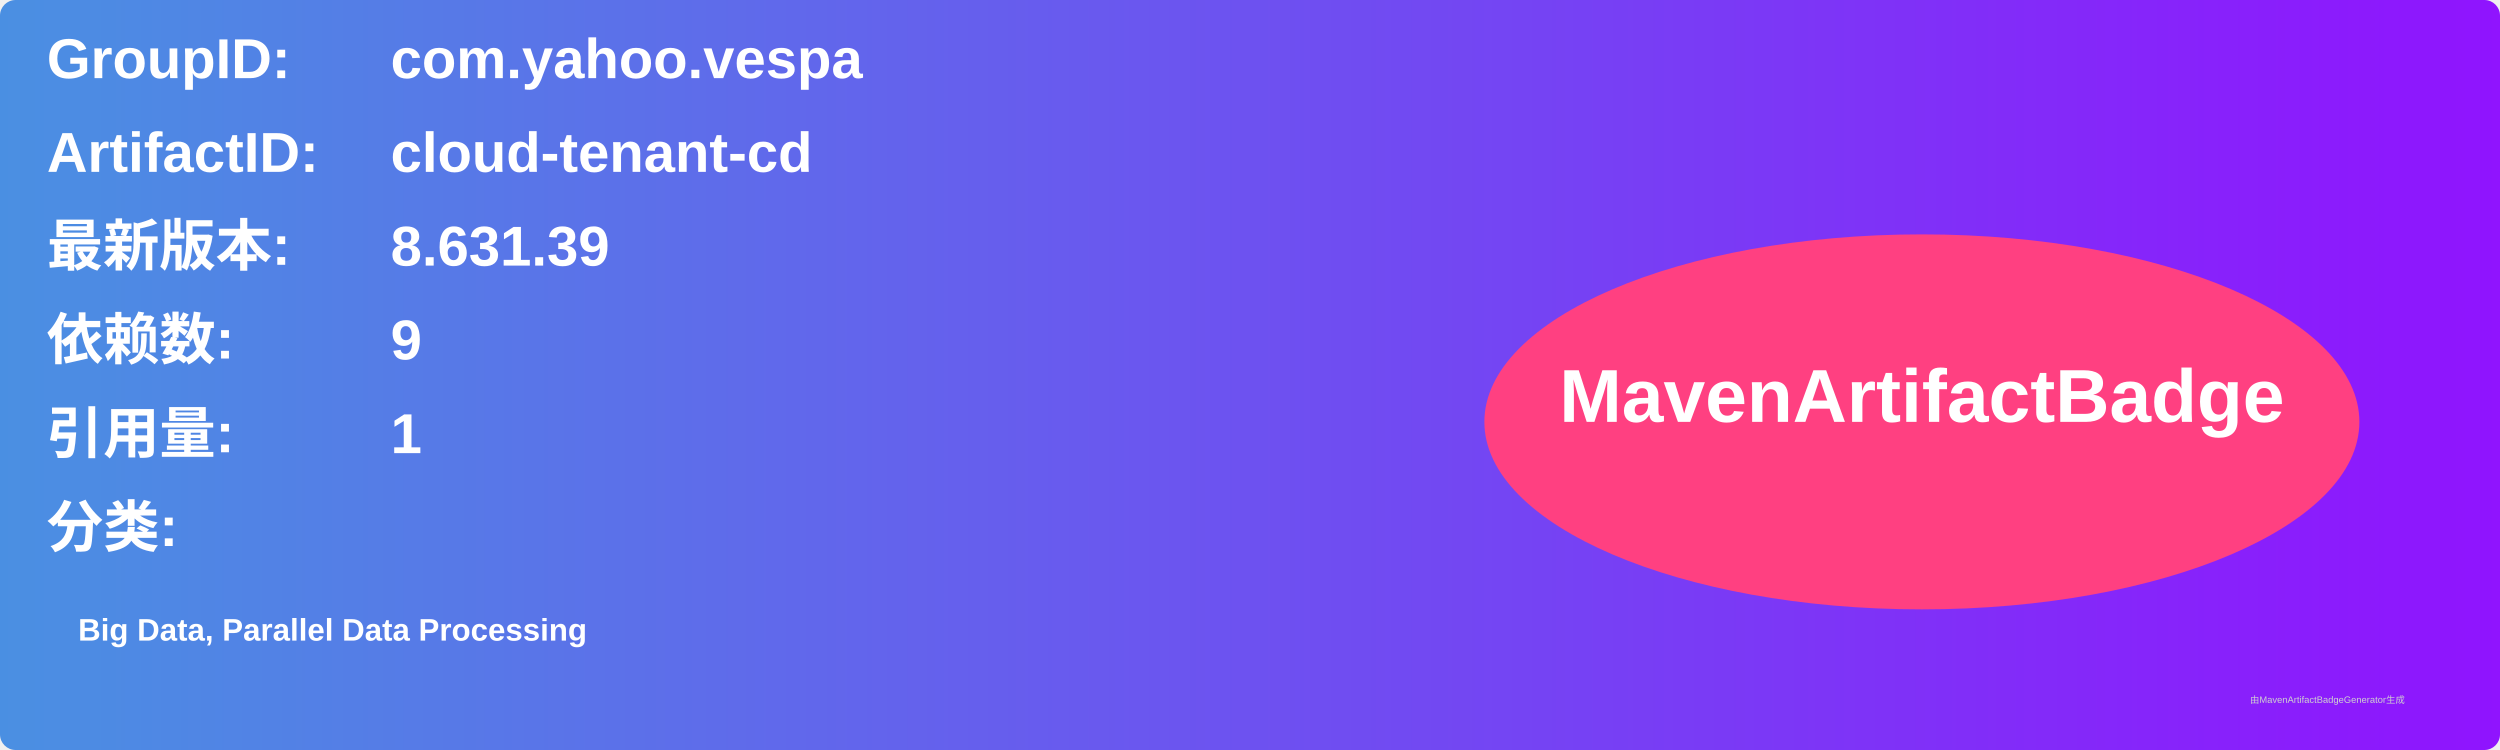
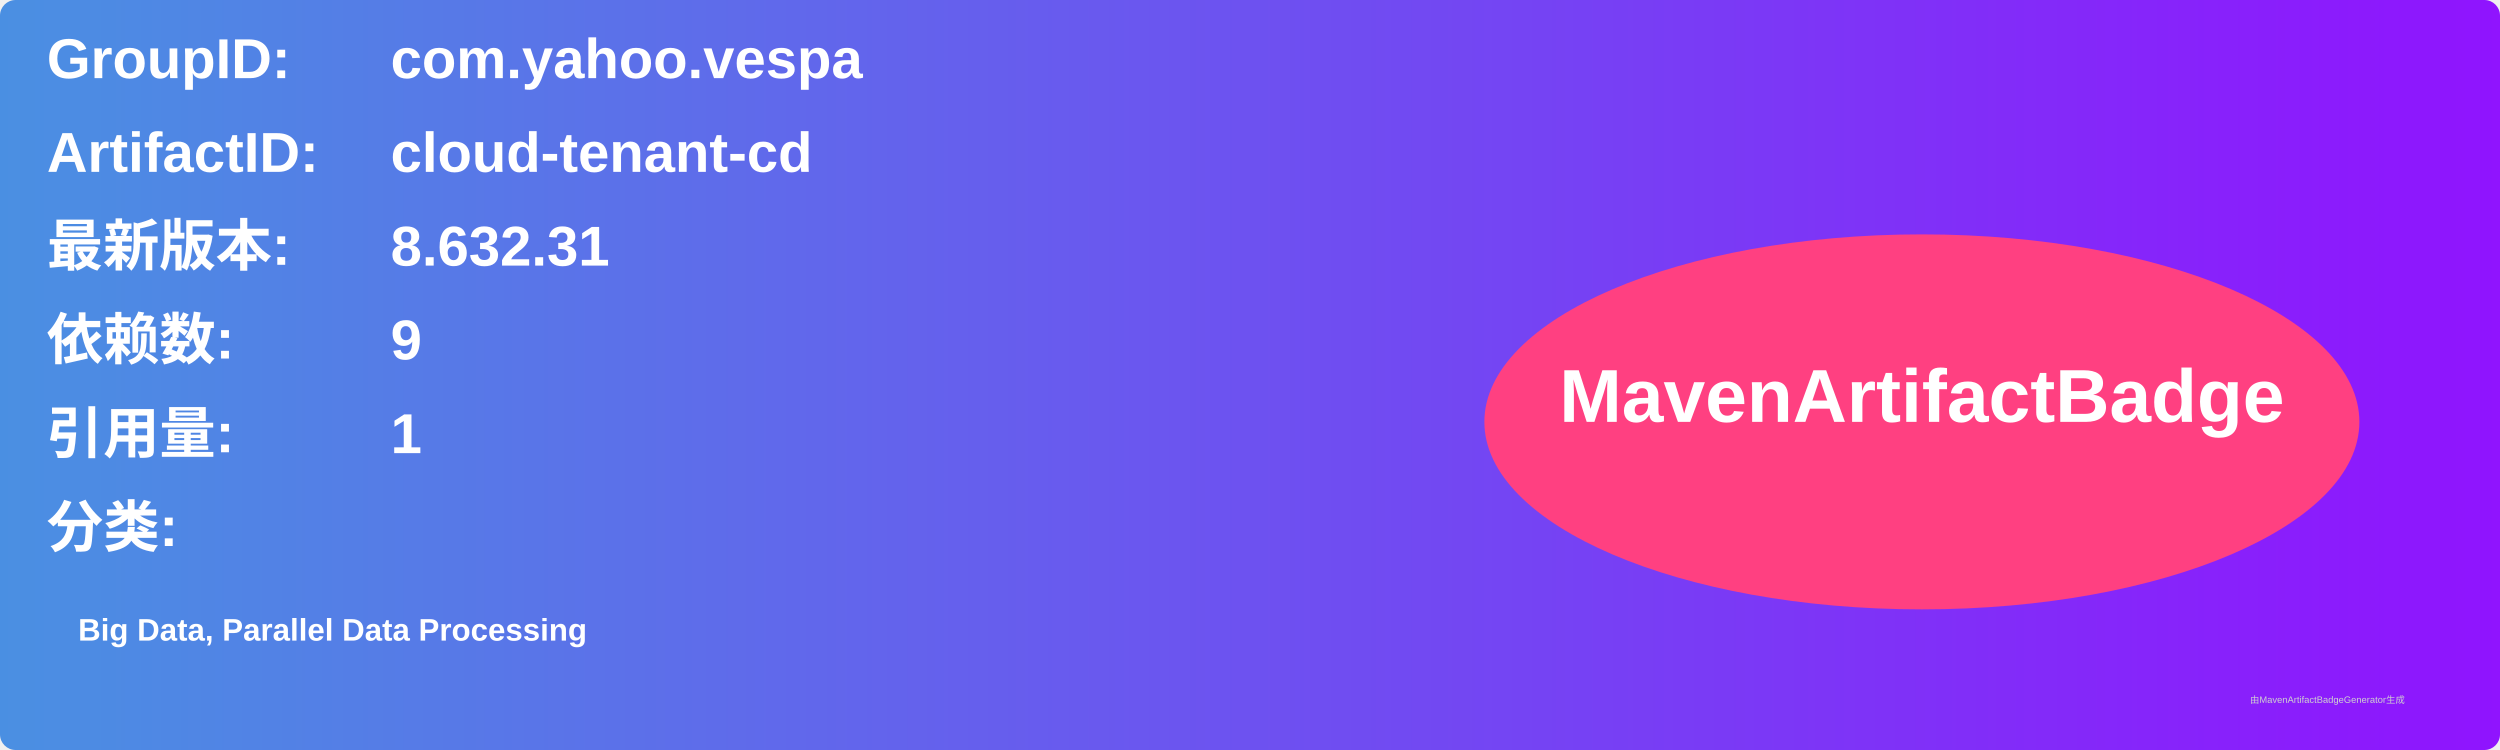
<svg xmlns="http://www.w3.org/2000/svg" width="800" height="240" viewBox="0 0 800 240">
  <linearGradient id="grad" x1="0%" y1="0%" x2="100%" y2="0%">
    <stop offset="0%" stop-color="#4a90e2" />
    <stop offset="100%" stop-color="#9013fe" />
  </linearGradient>
  <rect width="100%" height="100%" rx="5" ry="5" fill="url(#grad)" />
  <g transform="translate(15, 15)">
    <text x="0" y="10" font-family="Arial" font-size="18" fill="white" font-weight="bold" width="260">GroupID:</text>
    <text x="110" y="10" font-family="Arial" font-size="18" fill="white" font-weight="bold" width="460">com.yahoo.vespa</text>
    <text x="0" y="40" font-family="Arial" font-size="18" fill="white" font-weight="bold" width="260">ArtifactID:</text>
    <text x="110" y="40" font-family="Arial" font-size="18" fill="white" font-weight="bold" width="460">cloud-tenant-cd</text>
    <text x="0" y="70" font-family="Arial" font-size="18" fill="white" font-weight="bold">最新版本:</text>
    <text x="110" y="70" font-family="Arial" font-size="18" fill="white" font-weight="bold">
-       <tspan font-weight="bold">8.631.39</tspan>
+       <tspan font-weight="bold">8.632.31</tspan>
    </text>
    <text x="0" y="100" font-family="Arial" font-size="18" fill="white" font-weight="bold">依赖数: </text>
    <text x="110" y="100" font-family="Arial" font-size="18" fill="white">
      <tspan font-weight="bold">9</tspan>
    </text>
    <text x="0" y="130" font-family="Arial" font-size="18" fill="white" font-weight="bold">引用量: </text>
    <text x="110" y="130" font-family="Arial" font-size="18" fill="white">
      <tspan font-weight="bold">1</tspan>
    </text>
    <text x="0" y="160" font-family="Arial" font-size="18" fill="white" font-weight="bold">分类:</text>
    <text x="10" y="190" font-family="Arial" font-size="10" fill="white">
      <tspan font-weight="bold">Big Data, Parallel Data Processing</tspan>
    </text>
    <ellipse cx="600" cy="120" rx="140" ry="60" fill="#ff4081" />
    <text x="600" y="120" text-anchor="middle" font-family="Arial" font-size="24" fill="white" font-weight="bold">MavenArtifactBadge</text>
  </g>
  <text x="720" y="225" font-family="Arial" font-size="3" fill="#d0d0d0">由MavenArtifactBadgeGenerator生成</text>
</svg>
